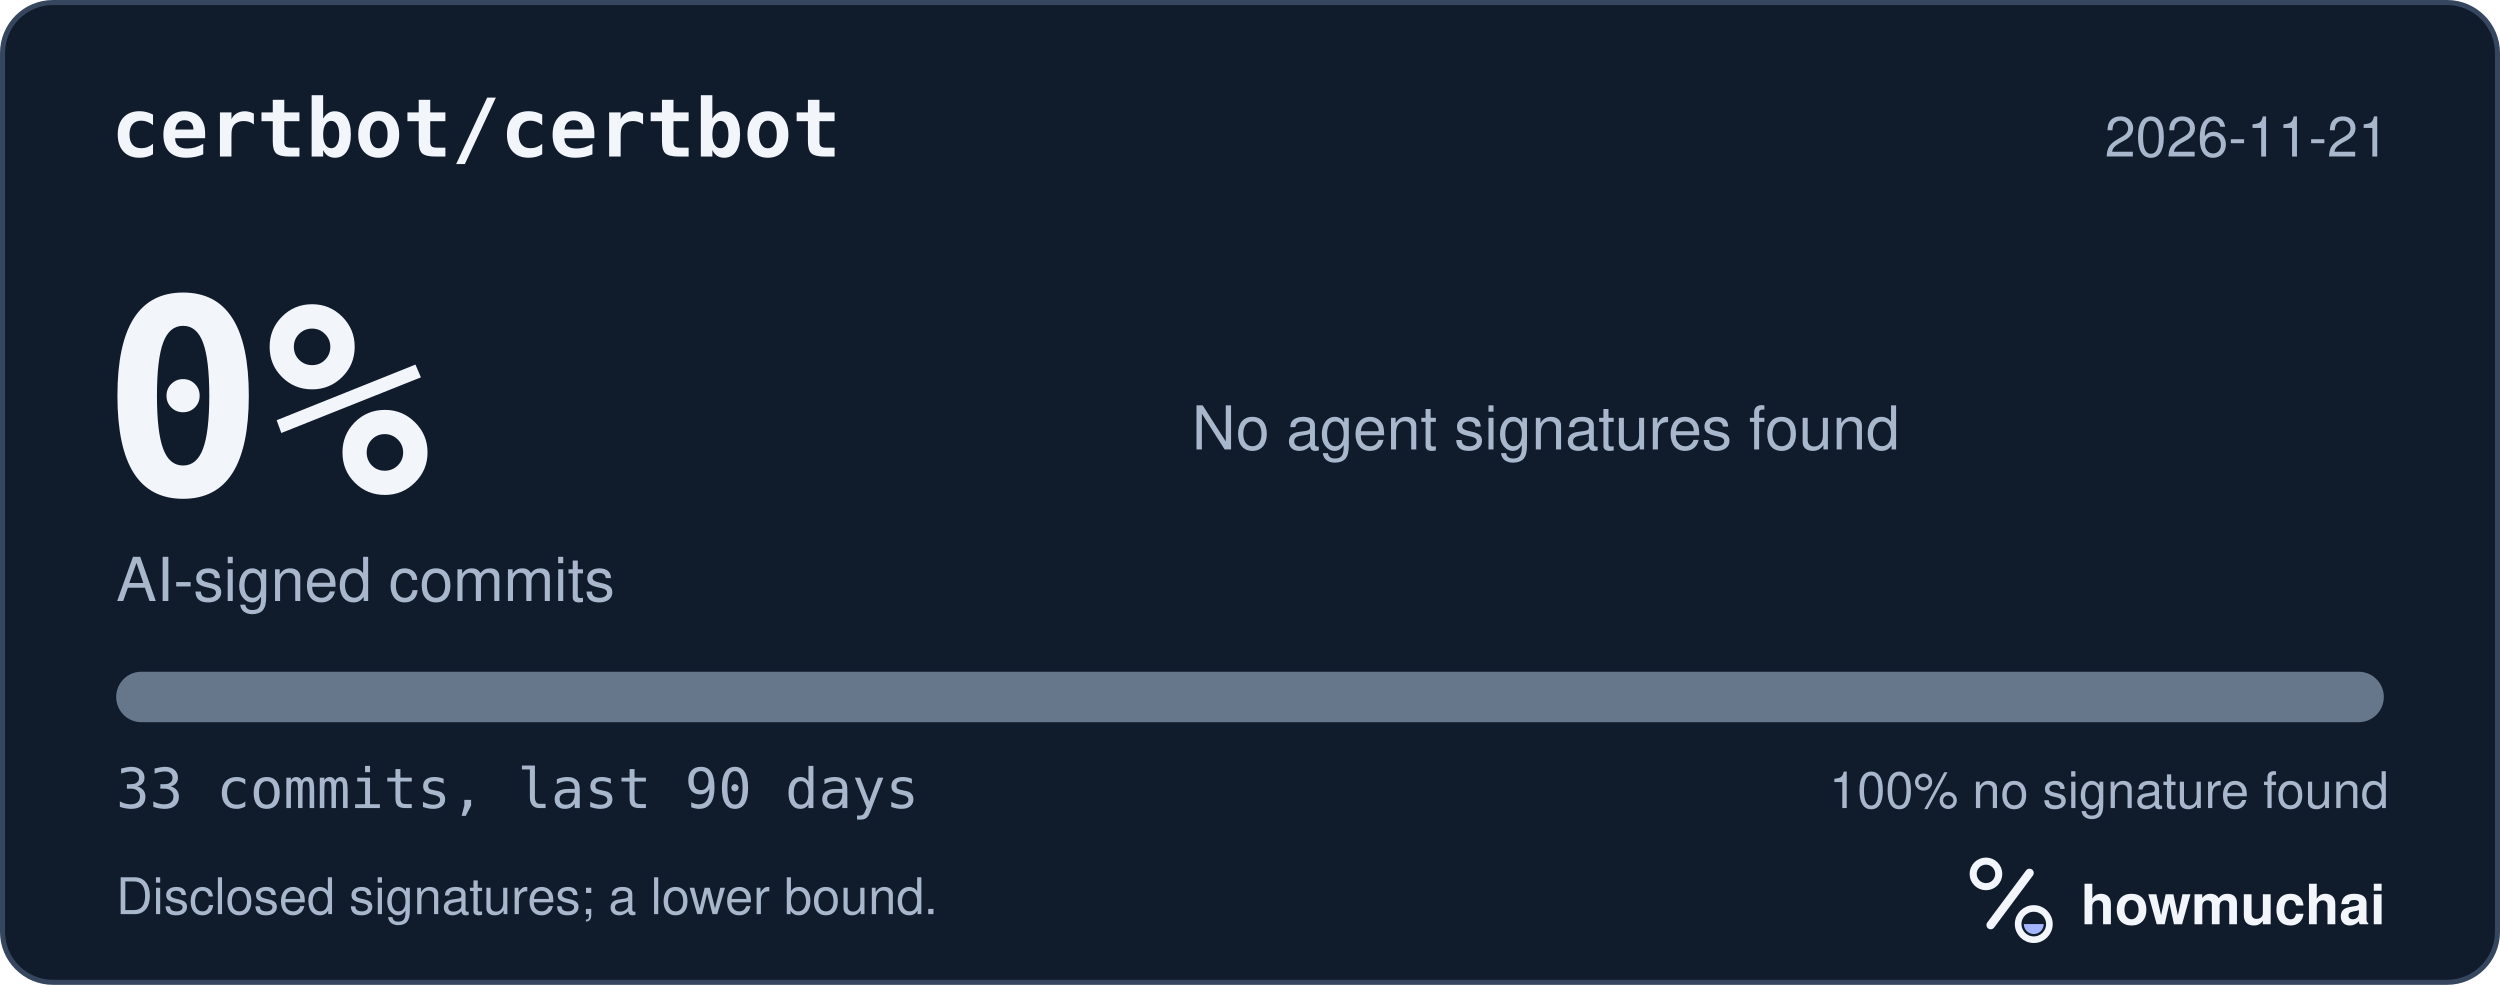
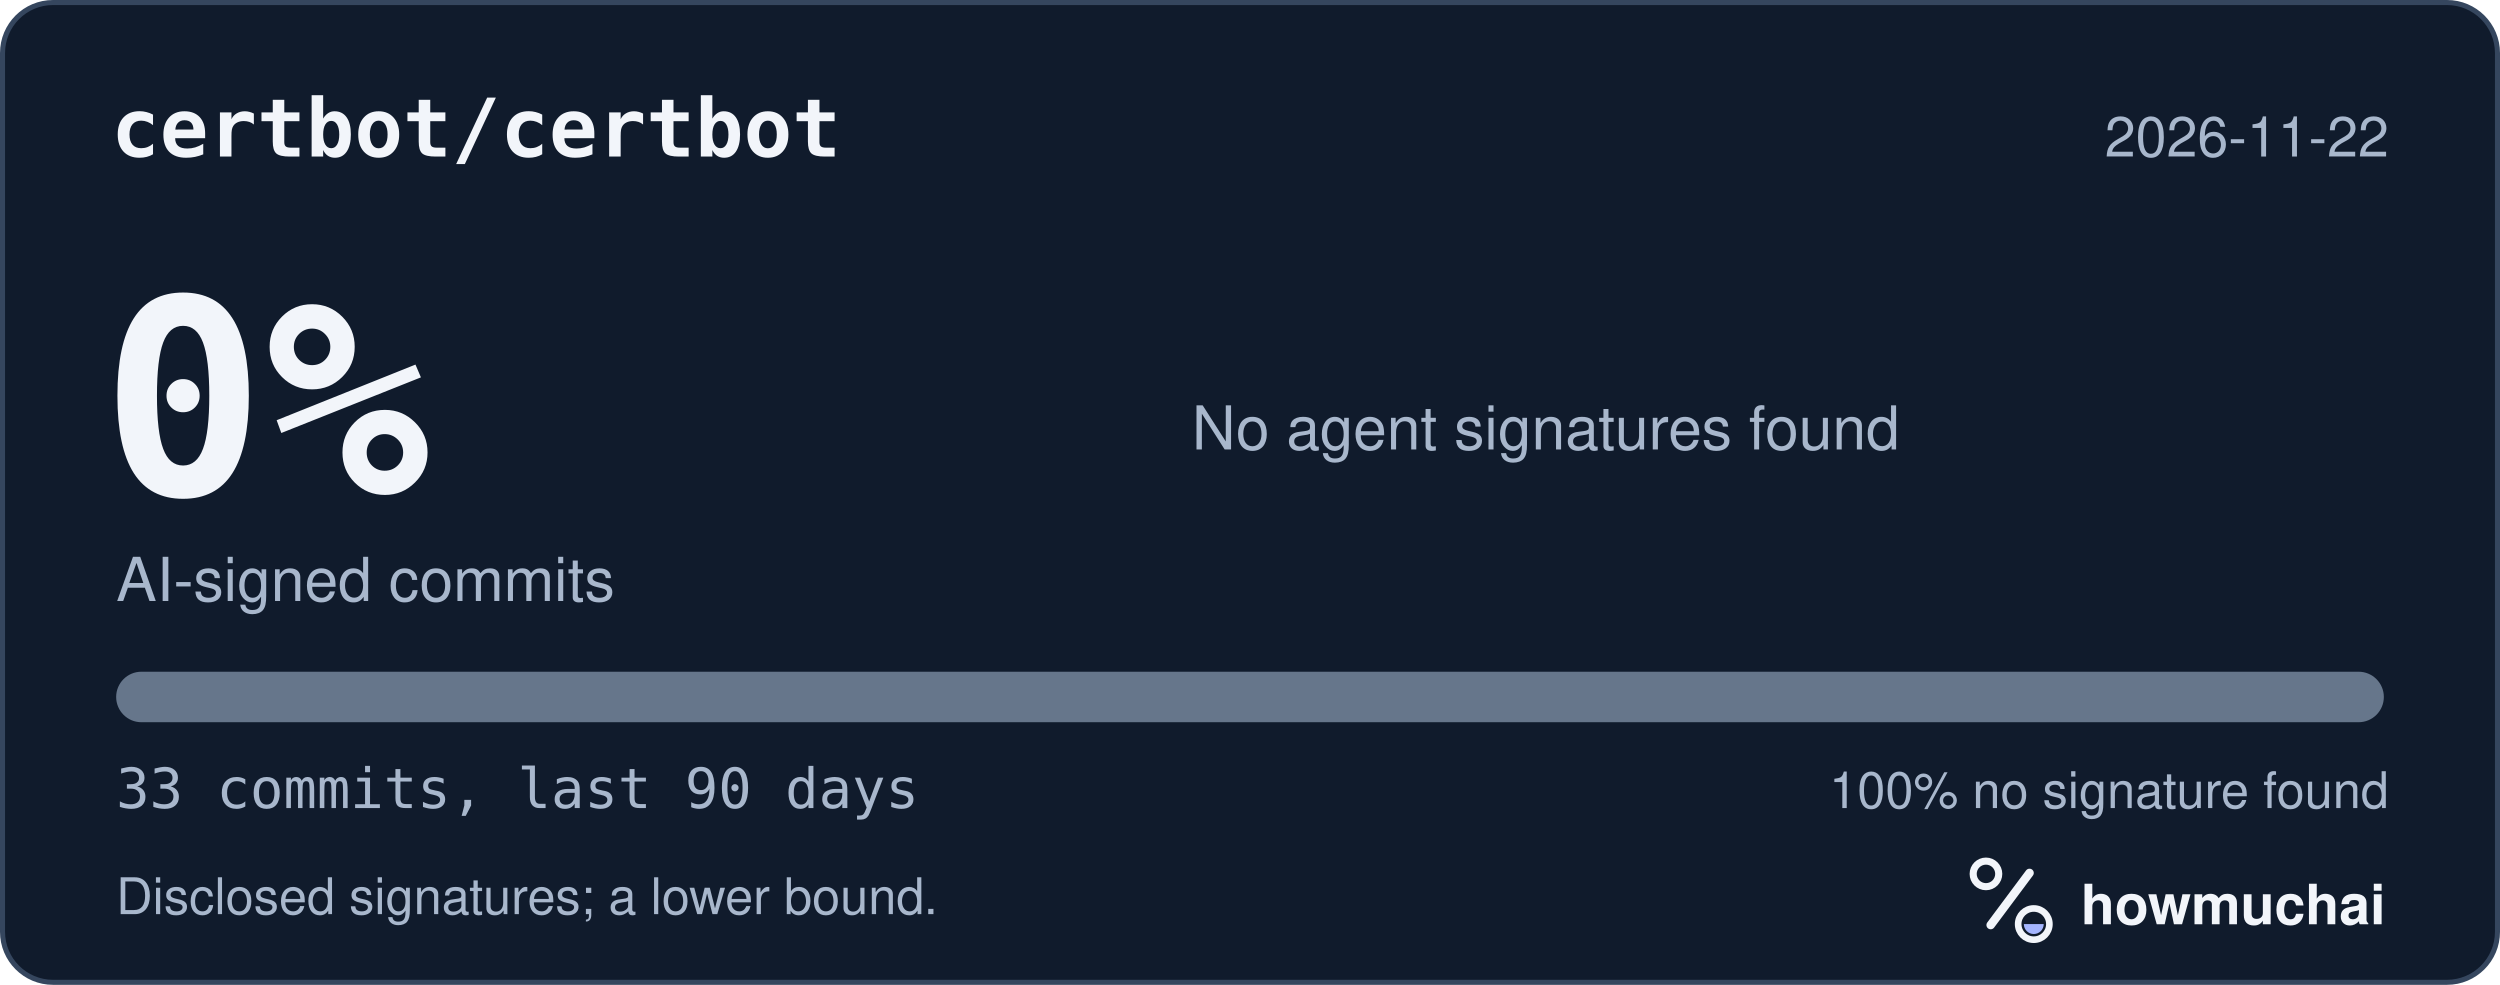
<svg xmlns="http://www.w3.org/2000/svg" width="495" height="195" viewBox="0 0 495 195" role="img" aria-labelledby="hm-t hm-d">
  <rect x="0.5" y="0.5" width="494" height="194" rx="10" fill="#101B2C" stroke="#35465E" />
  <text x="22" y="31" fill="#F2F5FA" font-family="ui-monospace, SF Mono, Menlo, Consolas, IBM Plex Mono, monospace" font-size="16" font-weight="600">certbot/certbot</text>
-   <text x="473" y="31" fill="#A8B7CC" font-family="-apple-system, BlinkMacSystemFont, Segoe UI, Helvetica, Arial, Fira Sans, sans-serif" font-size="11" text-anchor="end">2026-11-21</text>
+   <text x="473" y="31" fill="#A8B7CC" font-family="-apple-system, BlinkMacSystemFont, Segoe UI, Helvetica, Arial, Fira Sans, sans-serif" font-size="11" text-anchor="end">2026-11-22</text>
  <text x="20" y="98" fill="#F2F5FA" font-family="ui-monospace, SF Mono, Menlo, Consolas, IBM Plex Mono, monospace" font-size="54" font-weight="700">0%</text>
  <text x="23" y="119" fill="#A8B7CC" font-family="-apple-system, BlinkMacSystemFont, Segoe UI, Helvetica, Arial, Fira Sans, sans-serif" font-size="12">AI-signed commits</text>
  <text x="236" y="89" fill="#A8B7CC" font-family="-apple-system, BlinkMacSystemFont, Segoe UI, Helvetica, Arial, Fira Sans, sans-serif" font-size="12">No agent signatures found</text>
  <defs>
    <clipPath id="hm-bar">
      <rect x="23" y="133" width="449" height="10" rx="5" />
    </clipPath>
  </defs>
  <rect x="23" y="133" width="449" height="10" rx="5" fill="#66768B" />
  <g clip-path="url(#hm-bar)" />
  <text x="23" y="160" fill="#A8B7CC" font-family="ui-monospace, SF Mono, Menlo, Consolas, IBM Plex Mono, monospace" font-size="11">33 commits, last 90 days</text>
  <text x="473" y="160" fill="#A8B7CC" font-family="-apple-system, BlinkMacSystemFont, Segoe UI, Helvetica, Arial, Fira Sans, sans-serif" font-size="10" text-anchor="end">100% no signature found</text>
  <text x="23" y="181" fill="#A8B7CC" font-family="-apple-system, BlinkMacSystemFont, Segoe UI, Helvetica, Arial, Fira Sans, sans-serif" font-size="10">Disclosed signatures; a lower bound.</text>
  <g transform="translate(386 166) scale(0.046875)">
    <circle cx="154" cy="150" r="54" fill="none" stroke="#F2F5FA" stroke-width="30" />
    <path d="M174 366 338 146" fill="none" stroke="#F2F5FA" stroke-width="36" stroke-linecap="round" />
    <circle cx="356" cy="362" r="66" fill="none" stroke="#F2F5FA" stroke-width="28" />
    <path d="M314 362a42 42 0 0 0 84 0Z" fill="#A4B5FF" />
  </g>
  <text x="412" y="183" fill="#F2F5FA" font-family="-apple-system, BlinkMacSystemFont, Segoe UI, Helvetica, Arial, Fira Sans, sans-serif" font-size="11" font-weight="650">howmuchai</text>
</svg>
